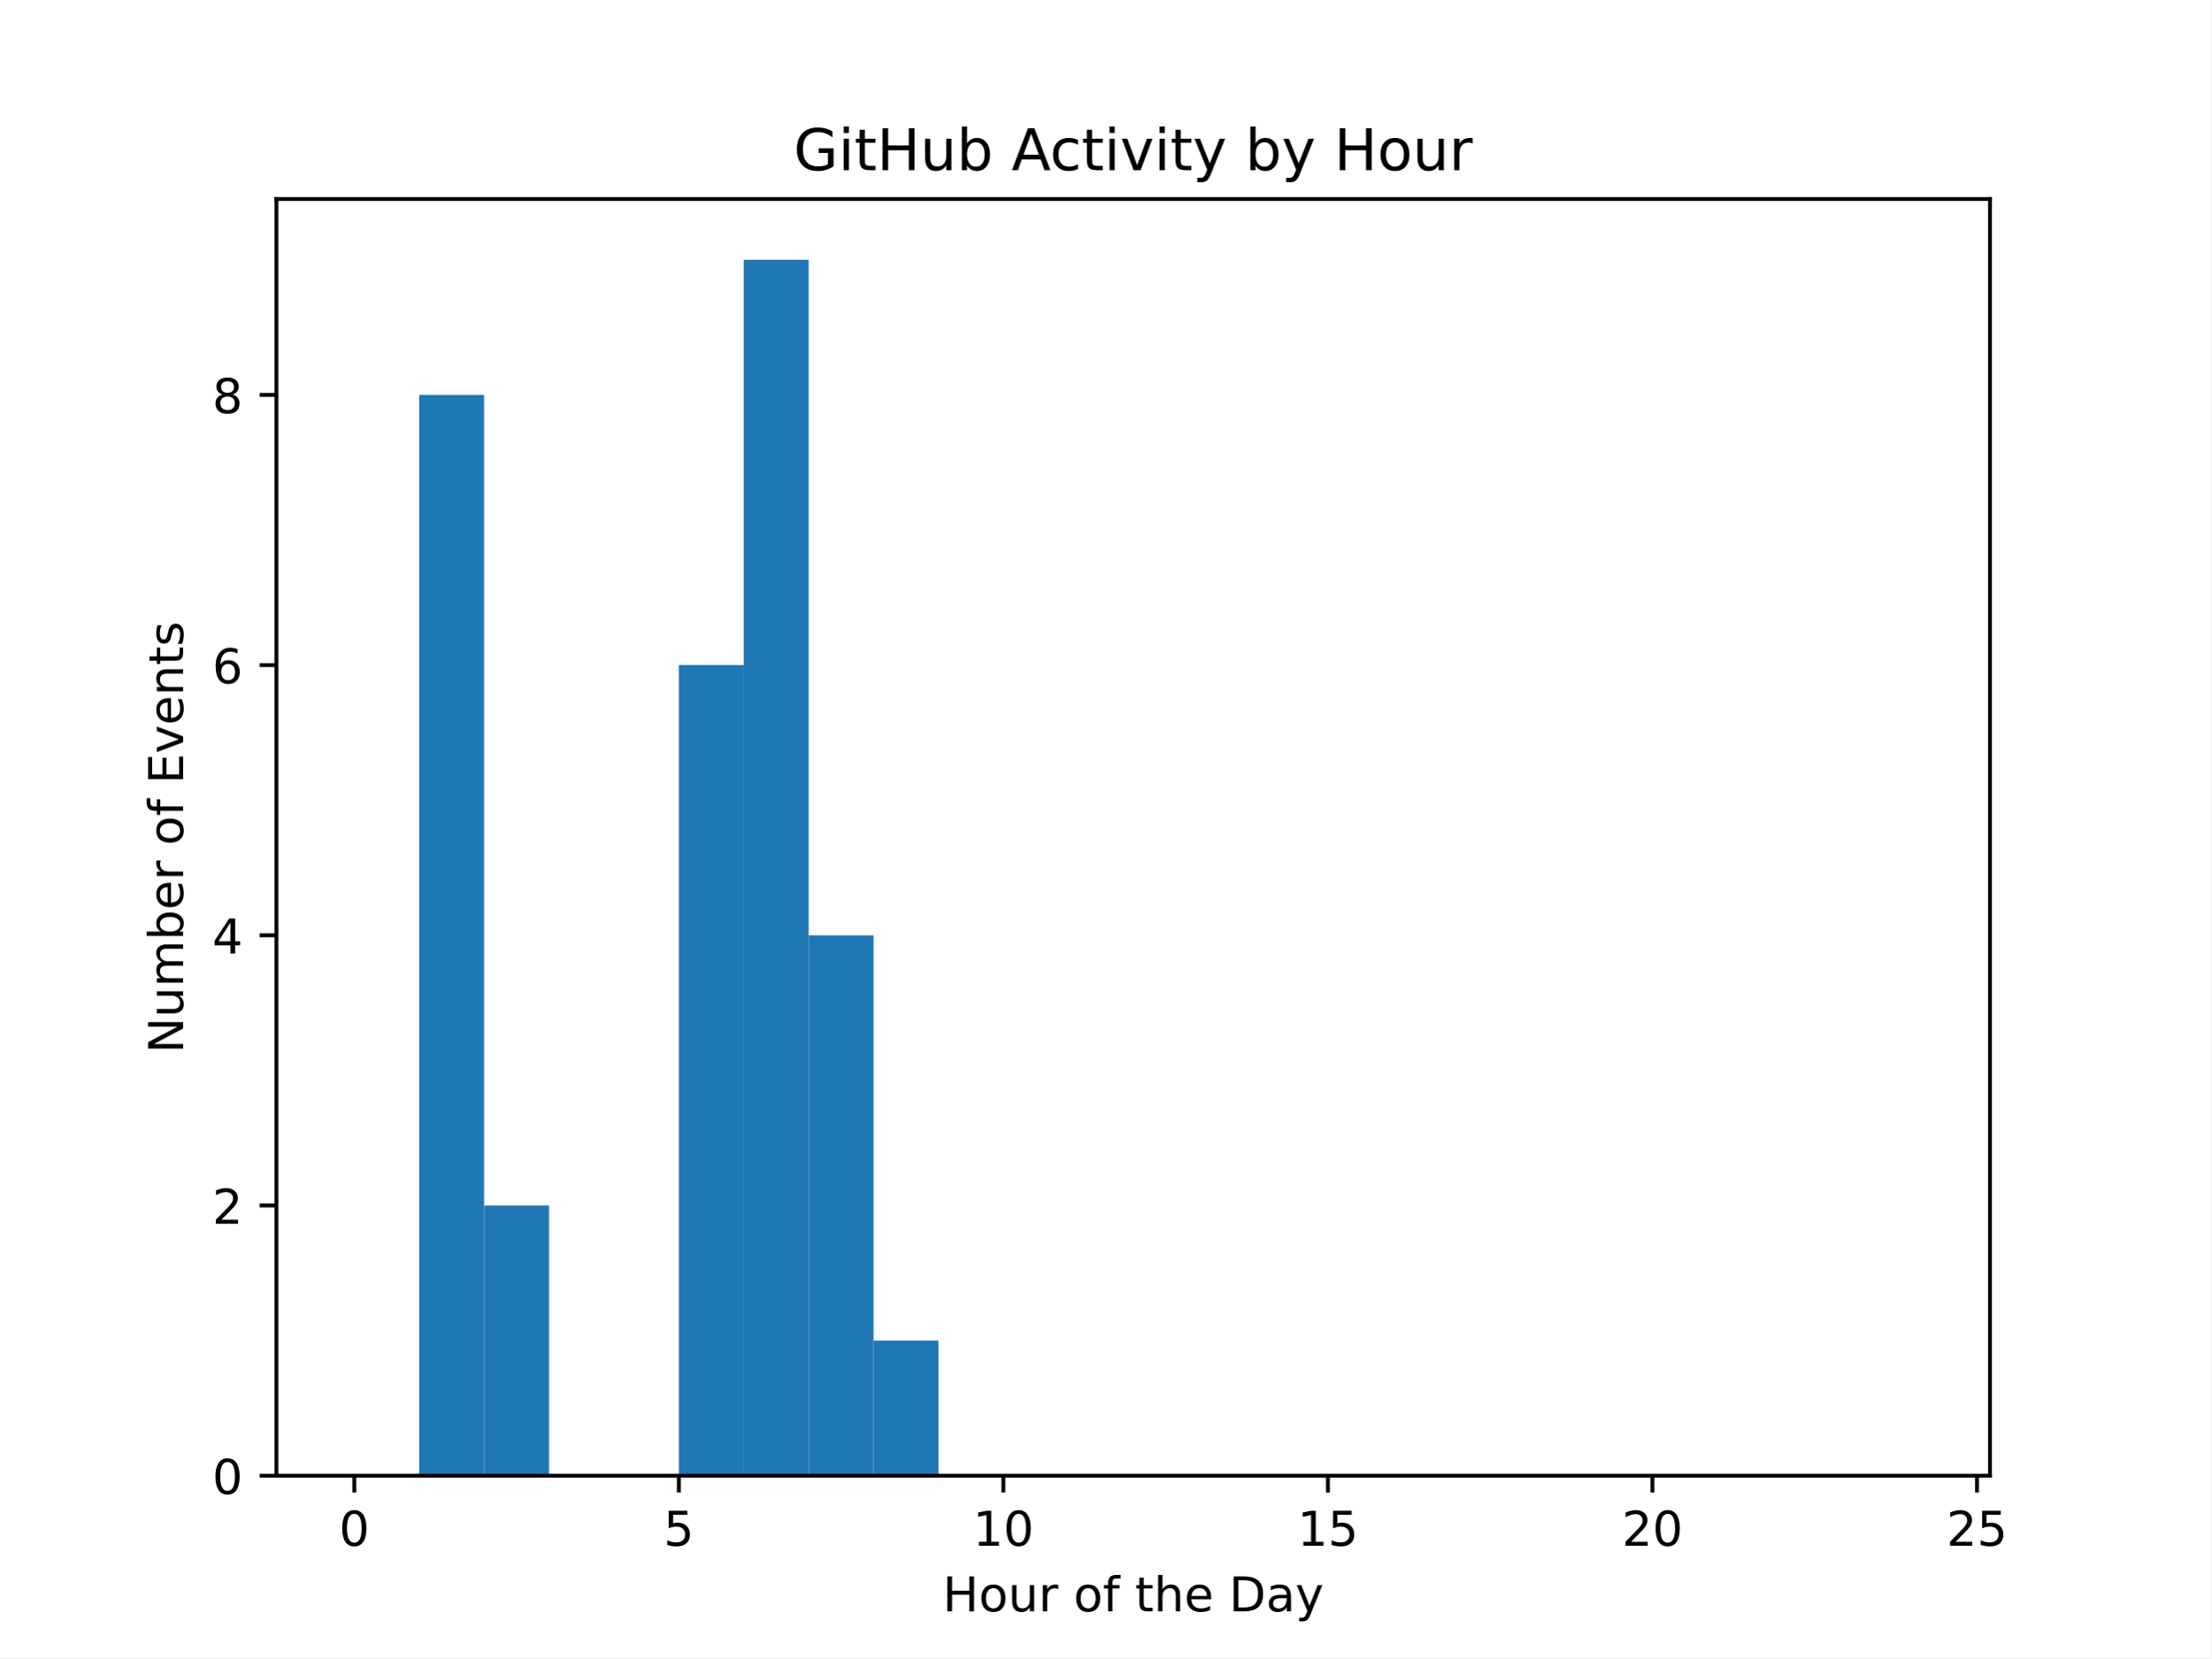
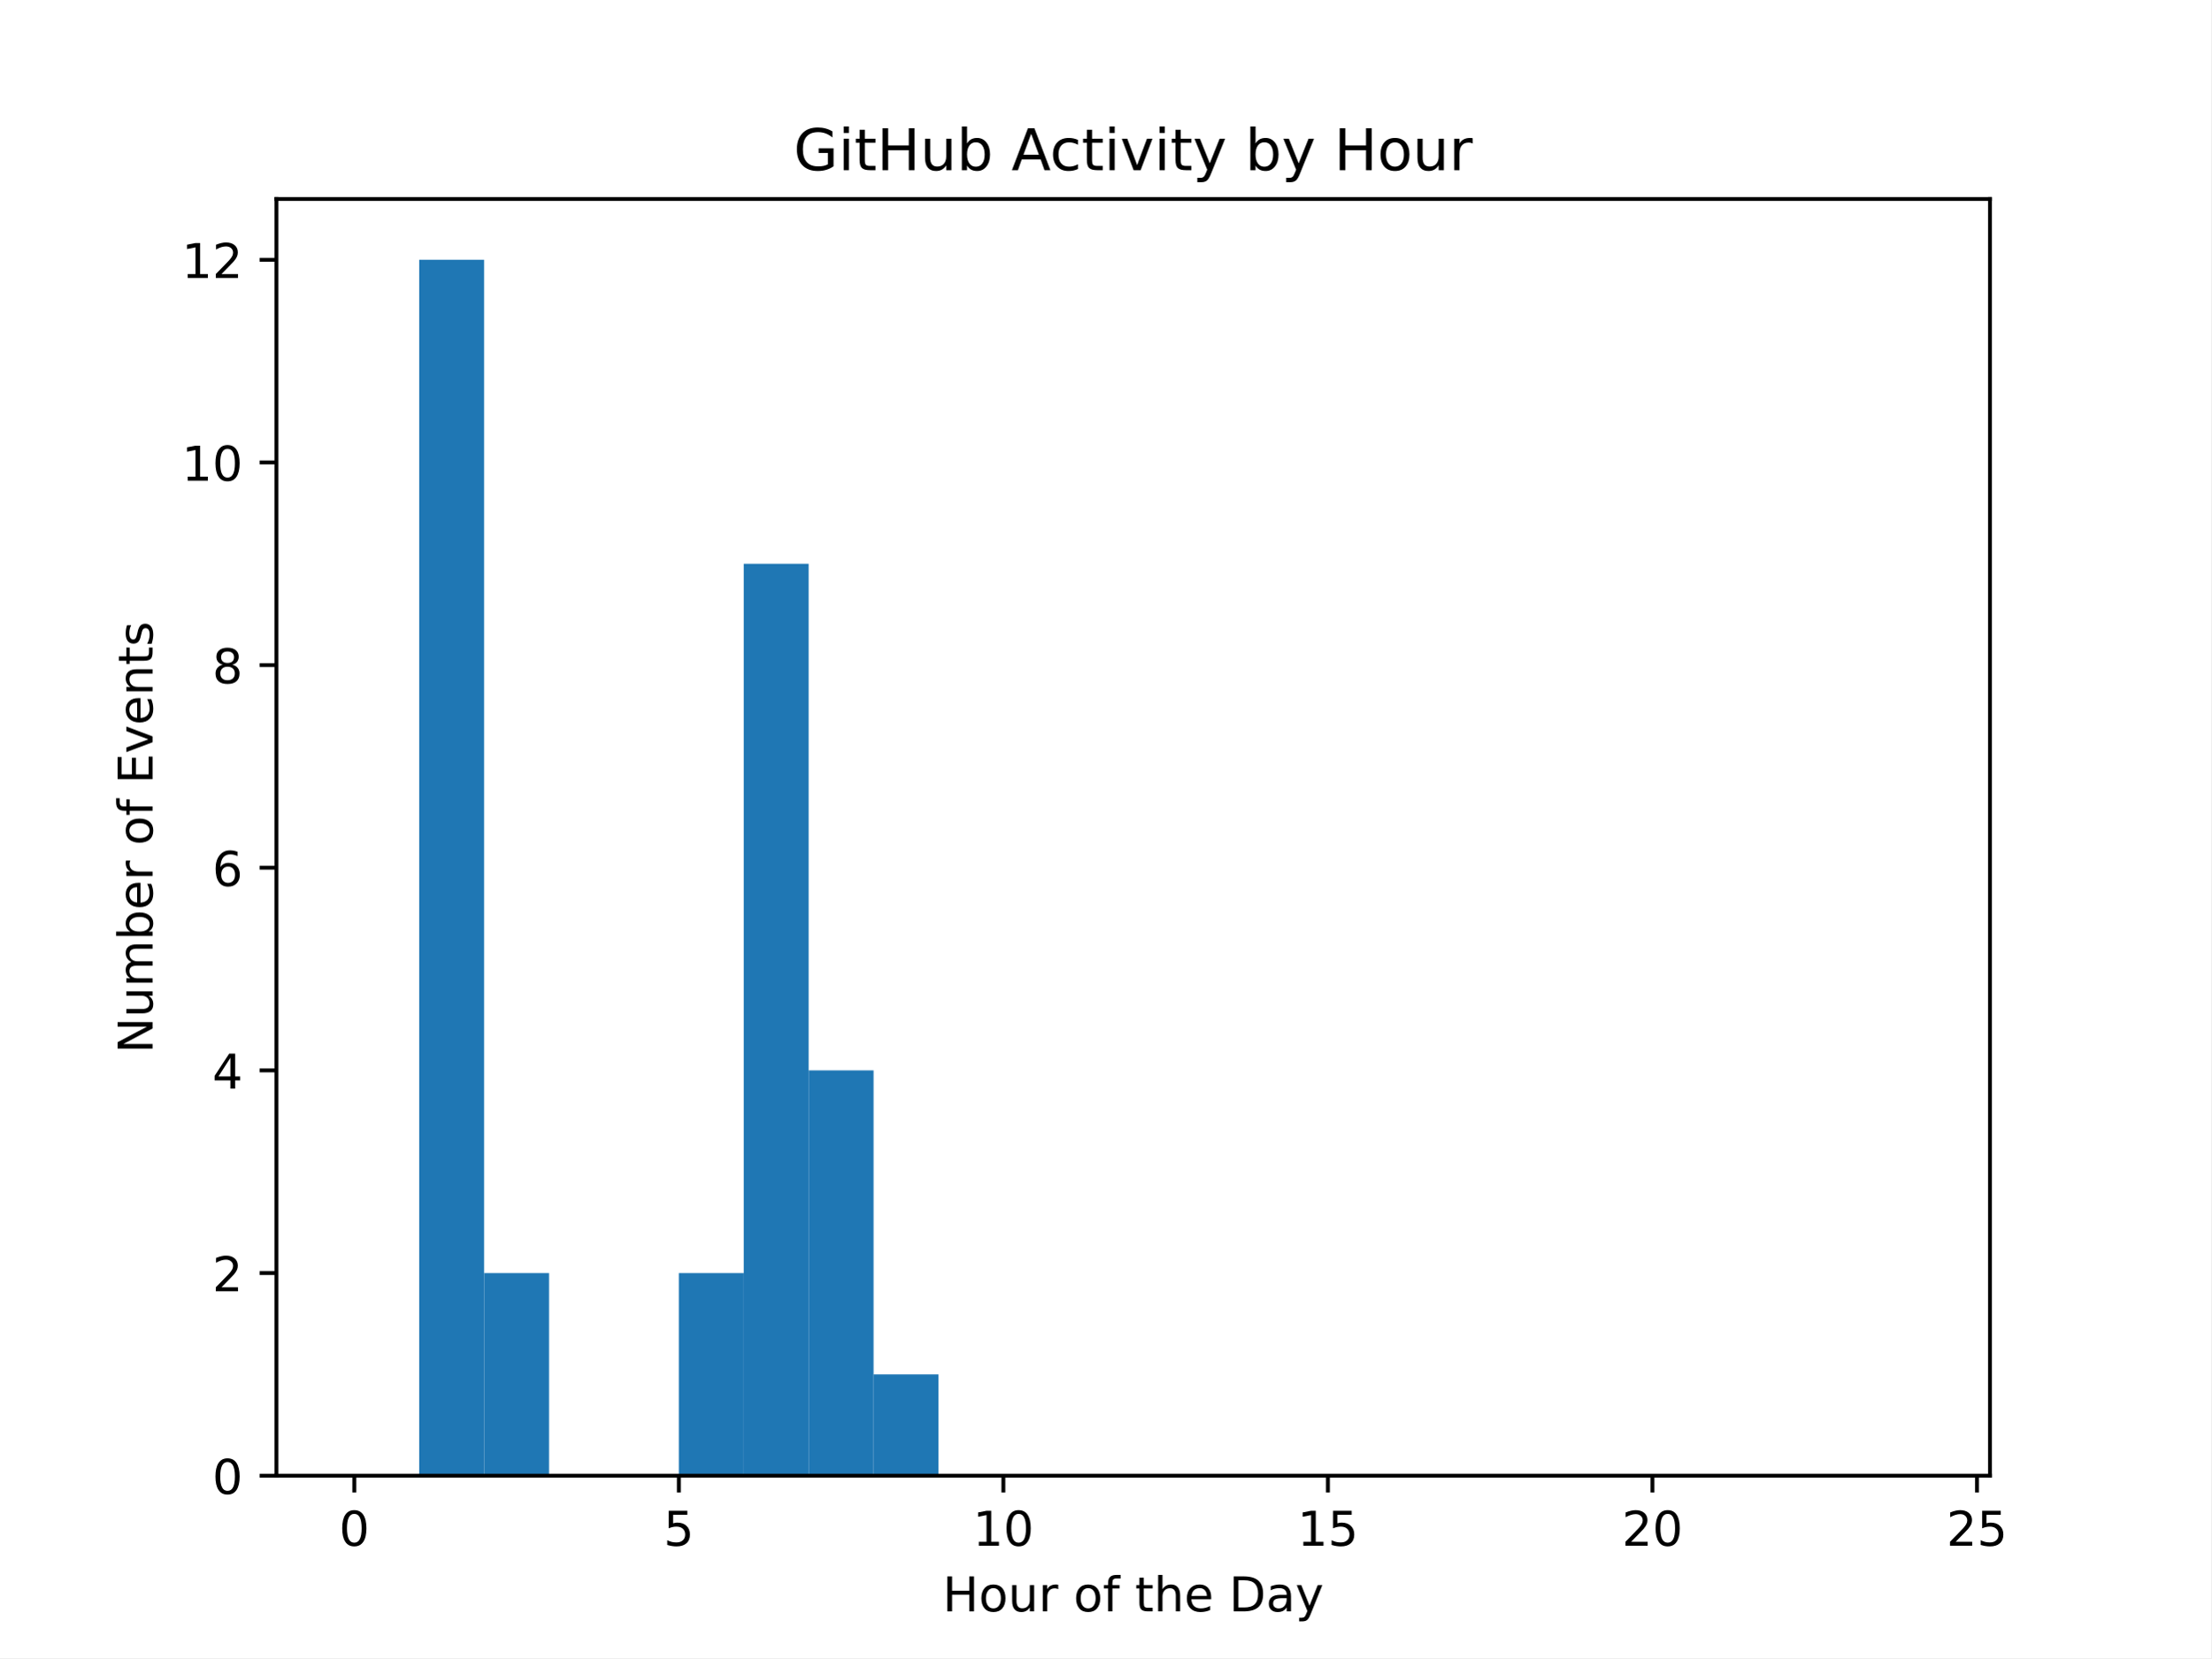
<svg xmlns="http://www.w3.org/2000/svg" xmlns:xlink="http://www.w3.org/1999/xlink" width="460.8pt" height="345.6pt" viewBox="0 0 460.8 345.6" version="1.1">
  <defs>
    <style type="text/css">*{stroke-linejoin: round; stroke-linecap: butt}</style>
  </defs>
  <g id="figure_1">
    <g id="patch_1">
      <path d="M 0 345.6  L 460.8 345.6  L 460.8 0  L 0 0  z " style="fill: #ffffff" />
    </g>
    <g id="axes_1">
      <g id="patch_2">
        <path d="M 57.6 307.584  L 414.72 307.584  L 414.72 41.472  L 57.6 41.472  z " style="fill: #ffffff" />
      </g>
      <g id="patch_3">
-         <path d="M 73.833 307.584  L 87.36 307.584  L 87.36 307.584  L 73.833 307.584  z " clip-path="url(#pc29ec51f9b)" style="fill: #1f77b4" />
+         <path d="M 73.833 307.584  L 87.36 307.584  L 87.36 307.584  L 73.833 307.584  z " clip-path="url(#p77b152e19e)" style="fill: #1f77b4" />
      </g>
      <g id="patch_4">
-         <path d="M 87.36 307.584  L 100.887 307.584  L 100.887 82.304  L 87.36 82.304  z " clip-path="url(#pc29ec51f9b)" style="fill: #1f77b4" />
+         <path d="M 87.36 307.584  L 100.887 307.584  L 100.887 54.144  L 87.36 54.144  z " clip-path="url(#p77b152e19e)" style="fill: #1f77b4" />
      </g>
      <g id="patch_5">
-         <path d="M 100.887 307.584  L 114.415 307.584  L 114.415 251.264  L 100.887 251.264  z " clip-path="url(#pc29ec51f9b)" style="fill: #1f77b4" />
+         <path d="M 100.887 307.584  L 114.415 307.584  L 114.415 265.344  L 100.887 265.344  z " clip-path="url(#p77b152e19e)" style="fill: #1f77b4" />
      </g>
      <g id="patch_6">
-         <path d="M 114.415 307.584  L 127.942 307.584  L 127.942 307.584  L 114.415 307.584  z " clip-path="url(#pc29ec51f9b)" style="fill: #1f77b4" />
+         <path d="M 114.415 307.584  L 127.942 307.584  L 127.942 307.584  L 114.415 307.584  z " clip-path="url(#p77b152e19e)" style="fill: #1f77b4" />
      </g>
      <g id="patch_7">
-         <path d="M 127.942 307.584  L 141.469 307.584  L 141.469 307.584  L 127.942 307.584  z " clip-path="url(#pc29ec51f9b)" style="fill: #1f77b4" />
+         <path d="M 127.942 307.584  L 141.469 307.584  L 141.469 307.584  L 127.942 307.584  z " clip-path="url(#p77b152e19e)" style="fill: #1f77b4" />
      </g>
      <g id="patch_8">
-         <path d="M 141.469 307.584  L 154.996 307.584  L 154.996 138.624  L 141.469 138.624  z " clip-path="url(#pc29ec51f9b)" style="fill: #1f77b4" />
+         <path d="M 141.469 307.584  L 154.996 307.584  L 154.996 265.344  L 141.469 265.344  z " clip-path="url(#p77b152e19e)" style="fill: #1f77b4" />
      </g>
      <g id="patch_9">
-         <path d="M 154.996 307.584  L 168.524 307.584  L 168.524 54.144  L 154.996 54.144  z " clip-path="url(#pc29ec51f9b)" style="fill: #1f77b4" />
+         <path d="M 154.996 307.584  L 168.524 307.584  L 168.524 117.504  L 154.996 117.504  z " clip-path="url(#p77b152e19e)" style="fill: #1f77b4" />
      </g>
      <g id="patch_10">
-         <path d="M 168.524 307.584  L 182.051 307.584  L 182.051 194.944  L 168.524 194.944  z " clip-path="url(#pc29ec51f9b)" style="fill: #1f77b4" />
+         <path d="M 168.524 307.584  L 182.051 307.584  L 182.051 223.104  L 168.524 223.104  z " clip-path="url(#p77b152e19e)" style="fill: #1f77b4" />
      </g>
      <g id="patch_11">
-         <path d="M 182.051 307.584  L 195.578 307.584  L 195.578 279.424  L 182.051 279.424  z " clip-path="url(#pc29ec51f9b)" style="fill: #1f77b4" />
+         <path d="M 182.051 307.584  L 195.578 307.584  L 195.578 286.464  L 182.051 286.464  z " clip-path="url(#p77b152e19e)" style="fill: #1f77b4" />
      </g>
      <g id="patch_12">
-         <path d="M 195.578 307.584  L 209.105 307.584  L 209.105 307.584  L 195.578 307.584  z " clip-path="url(#pc29ec51f9b)" style="fill: #1f77b4" />
+         <path d="M 195.578 307.584  L 209.105 307.584  L 209.105 307.584  L 195.578 307.584  z " clip-path="url(#p77b152e19e)" style="fill: #1f77b4" />
      </g>
      <g id="patch_13">
-         <path d="M 209.105 307.584  L 222.633 307.584  L 222.633 307.584  L 209.105 307.584  z " clip-path="url(#pc29ec51f9b)" style="fill: #1f77b4" />
+         <path d="M 209.105 307.584  L 222.633 307.584  L 222.633 307.584  L 209.105 307.584  z " clip-path="url(#p77b152e19e)" style="fill: #1f77b4" />
      </g>
      <g id="patch_14">
-         <path d="M 222.633 307.584  L 236.16 307.584  L 236.16 307.584  L 222.633 307.584  z " clip-path="url(#pc29ec51f9b)" style="fill: #1f77b4" />
+         <path d="M 222.633 307.584  L 236.16 307.584  L 236.16 307.584  L 222.633 307.584  z " clip-path="url(#p77b152e19e)" style="fill: #1f77b4" />
      </g>
      <g id="patch_15">
-         <path d="M 236.16 307.584  L 249.687 307.584  L 249.687 307.584  L 236.16 307.584  z " clip-path="url(#pc29ec51f9b)" style="fill: #1f77b4" />
+         <path d="M 236.16 307.584  L 249.687 307.584  L 249.687 307.584  L 236.16 307.584  z " clip-path="url(#p77b152e19e)" style="fill: #1f77b4" />
      </g>
      <g id="patch_16">
-         <path d="M 249.687 307.584  L 263.215 307.584  L 263.215 307.584  L 249.687 307.584  z " clip-path="url(#pc29ec51f9b)" style="fill: #1f77b4" />
+         <path d="M 249.687 307.584  L 263.215 307.584  L 263.215 307.584  L 249.687 307.584  z " clip-path="url(#p77b152e19e)" style="fill: #1f77b4" />
      </g>
      <g id="patch_17">
-         <path d="M 263.215 307.584  L 276.742 307.584  L 276.742 307.584  L 263.215 307.584  z " clip-path="url(#pc29ec51f9b)" style="fill: #1f77b4" />
+         <path d="M 263.215 307.584  L 276.742 307.584  L 276.742 307.584  L 263.215 307.584  z " clip-path="url(#p77b152e19e)" style="fill: #1f77b4" />
      </g>
      <g id="patch_18">
-         <path d="M 276.742 307.584  L 290.269 307.584  L 290.269 307.584  L 276.742 307.584  z " clip-path="url(#pc29ec51f9b)" style="fill: #1f77b4" />
+         <path d="M 276.742 307.584  L 290.269 307.584  L 290.269 307.584  L 276.742 307.584  z " clip-path="url(#p77b152e19e)" style="fill: #1f77b4" />
      </g>
      <g id="patch_19">
-         <path d="M 290.269 307.584  L 303.796 307.584  L 303.796 307.584  L 290.269 307.584  z " clip-path="url(#pc29ec51f9b)" style="fill: #1f77b4" />
+         <path d="M 290.269 307.584  L 303.796 307.584  L 303.796 307.584  L 290.269 307.584  z " clip-path="url(#p77b152e19e)" style="fill: #1f77b4" />
      </g>
      <g id="patch_20">
-         <path d="M 303.796 307.584  L 317.324 307.584  L 317.324 307.584  L 303.796 307.584  z " clip-path="url(#pc29ec51f9b)" style="fill: #1f77b4" />
+         <path d="M 303.796 307.584  L 317.324 307.584  L 317.324 307.584  L 303.796 307.584  z " clip-path="url(#p77b152e19e)" style="fill: #1f77b4" />
      </g>
      <g id="patch_21">
-         <path d="M 317.324 307.584  L 330.851 307.584  L 330.851 307.584  L 317.324 307.584  z " clip-path="url(#pc29ec51f9b)" style="fill: #1f77b4" />
+         <path d="M 317.324 307.584  L 330.851 307.584  L 330.851 307.584  L 317.324 307.584  z " clip-path="url(#p77b152e19e)" style="fill: #1f77b4" />
      </g>
      <g id="patch_22">
-         <path d="M 330.851 307.584  L 344.378 307.584  L 344.378 307.584  L 330.851 307.584  z " clip-path="url(#pc29ec51f9b)" style="fill: #1f77b4" />
+         <path d="M 330.851 307.584  L 344.378 307.584  L 344.378 307.584  L 330.851 307.584  z " clip-path="url(#p77b152e19e)" style="fill: #1f77b4" />
      </g>
      <g id="patch_23">
-         <path d="M 344.378 307.584  L 357.905 307.584  L 357.905 307.584  L 344.378 307.584  z " clip-path="url(#pc29ec51f9b)" style="fill: #1f77b4" />
+         <path d="M 344.378 307.584  L 357.905 307.584  L 357.905 307.584  L 344.378 307.584  z " clip-path="url(#p77b152e19e)" style="fill: #1f77b4" />
      </g>
      <g id="patch_24">
-         <path d="M 357.905 307.584  L 371.433 307.584  L 371.433 307.584  L 357.905 307.584  z " clip-path="url(#pc29ec51f9b)" style="fill: #1f77b4" />
+         <path d="M 357.905 307.584  L 371.433 307.584  L 371.433 307.584  L 357.905 307.584  z " clip-path="url(#p77b152e19e)" style="fill: #1f77b4" />
      </g>
      <g id="patch_25">
-         <path d="M 371.433 307.584  L 384.96 307.584  L 384.96 307.584  L 371.433 307.584  z " clip-path="url(#pc29ec51f9b)" style="fill: #1f77b4" />
+         <path d="M 371.433 307.584  L 384.96 307.584  L 384.96 307.584  L 371.433 307.584  z " clip-path="url(#p77b152e19e)" style="fill: #1f77b4" />
      </g>
      <g id="patch_26">
-         <path d="M 384.96 307.584  L 398.487 307.584  L 398.487 307.584  L 384.96 307.584  z " clip-path="url(#pc29ec51f9b)" style="fill: #1f77b4" />
+         <path d="M 384.96 307.584  L 398.487 307.584  L 398.487 307.584  L 384.96 307.584  z " clip-path="url(#p77b152e19e)" style="fill: #1f77b4" />
      </g>
      <g id="matplotlib.axis_1">
        <g id="xtick_1">
          <g id="line2d_1">
            <defs>
-               <path id="m2c105b1bd5" d="M 0 0  L 0 3.5  " style="stroke: #000000; stroke-width: 0.8" />
+               <path id="mf39f64c21c" d="M 0 0  L 0 3.5  " style="stroke: #000000; stroke-width: 0.8" />
            </defs>
            <g>
-               <use xlink:href="#m2c105b1bd5" x="73.833" y="307.584" style="stroke: #000000; stroke-width: 0.8" />
+               <use xlink:href="#mf39f64c21c" x="73.833" y="307.584" style="stroke: #000000; stroke-width: 0.8" />
            </g>
          </g>
          <g id="text_1">
            <g transform="translate(70.65148 322.1824) scale(0.1 -0.1)">
              <defs>
                <path id="DejaVuSans-30" d="M 2034 4250  Q 1547 4250 1301 3770  Q 1056 3291 1056 2328  Q 1056 1369 1301 889  Q 1547 409 2034 409  Q 2525 409 2770 889  Q 3016 1369 3016 2328  Q 3016 3291 2770 3770  Q 2525 4250 2034 4250  z M 2034 4750  Q 2819 4750 3233 4129  Q 3647 3509 3647 2328  Q 3647 1150 3233 529  Q 2819 -91 2034 -91  Q 1250 -91 836 529  Q 422 1150 422 2328  Q 422 3509 836 4129  Q 1250 4750 2034 4750  z " transform="scale(0.015625)" />
              </defs>
              <use xlink:href="#DejaVuSans-30" />
            </g>
          </g>
        </g>
        <g id="xtick_2">
          <g id="line2d_2">
            <g>
-               <use xlink:href="#m2c105b1bd5" x="141.469" y="307.584" style="stroke: #000000; stroke-width: 0.8" />
+               <use xlink:href="#mf39f64c21c" x="141.469" y="307.584" style="stroke: #000000; stroke-width: 0.8" />
            </g>
          </g>
          <g id="text_2">
            <g transform="translate(138.2878 322.1824) scale(0.1 -0.1)">
              <defs>
                <path id="DejaVuSans-35" d="M 691 4666  L 3169 4666  L 3169 4134  L 1269 4134  L 1269 2991  Q 1406 3038 1543 3061  Q 1681 3084 1819 3084  Q 2600 3084 3056 2656  Q 3513 2228 3513 1497  Q 3513 744 3044 326  Q 2575 -91 1722 -91  Q 1428 -91 1123 -41  Q 819 9 494 109  L 494 744  Q 775 591 1075 516  Q 1375 441 1709 441  Q 2250 441 2565 725  Q 2881 1009 2881 1497  Q 2881 1984 2565 2268  Q 2250 2553 1709 2553  Q 1456 2553 1204 2497  Q 953 2441 691 2322  L 691 4666  z " transform="scale(0.015625)" />
              </defs>
              <use xlink:href="#DejaVuSans-35" />
            </g>
          </g>
        </g>
        <g id="xtick_3">
          <g id="line2d_3">
            <g>
-               <use xlink:href="#m2c105b1bd5" x="209.105" y="307.584" style="stroke: #000000; stroke-width: 0.8" />
+               <use xlink:href="#mf39f64c21c" x="209.105" y="307.584" style="stroke: #000000; stroke-width: 0.8" />
            </g>
          </g>
          <g id="text_3">
            <g transform="translate(202.743 322.1824) scale(0.1 -0.1)">
              <defs>
                <path id="DejaVuSans-31" d="M 794 531  L 1825 531  L 1825 4091  L 703 3866  L 703 4441  L 1819 4666  L 2450 4666  L 2450 531  L 3481 531  L 3481 0  L 794 0  L 794 531  z " transform="scale(0.015625)" />
              </defs>
              <use xlink:href="#DejaVuSans-31" />
              <use xlink:href="#DejaVuSans-30" transform="translate(63.62305 0)" />
            </g>
          </g>
        </g>
        <g id="xtick_4">
          <g id="line2d_4">
            <g>
-               <use xlink:href="#m2c105b1bd5" x="276.742" y="307.584" style="stroke: #000000; stroke-width: 0.8" />
+               <use xlink:href="#mf39f64c21c" x="276.742" y="307.584" style="stroke: #000000; stroke-width: 0.8" />
            </g>
          </g>
          <g id="text_4">
            <g transform="translate(270.3793 322.1824) scale(0.1 -0.1)">
              <use xlink:href="#DejaVuSans-31" />
              <use xlink:href="#DejaVuSans-35" transform="translate(63.62305 0)" />
            </g>
          </g>
        </g>
        <g id="xtick_5">
          <g id="line2d_5">
            <g>
-               <use xlink:href="#m2c105b1bd5" x="344.378" y="307.584" style="stroke: #000000; stroke-width: 0.8" />
+               <use xlink:href="#mf39f64c21c" x="344.378" y="307.584" style="stroke: #000000; stroke-width: 0.8" />
            </g>
          </g>
          <g id="text_5">
            <g transform="translate(338.0157 322.1824) scale(0.1 -0.1)">
              <defs>
                <path id="DejaVuSans-32" d="M 1228 531  L 3431 531  L 3431 0  L 469 0  L 469 531  Q 828 903 1448 1529  Q 2069 2156 2228 2338  Q 2531 2678 2651 2914  Q 2772 3150 2772 3378  Q 2772 3750 2511 3984  Q 2250 4219 1831 4219  Q 1534 4219 1204 4116  Q 875 4013 500 3803  L 500 4441  Q 881 4594 1212 4672  Q 1544 4750 1819 4750  Q 2544 4750 2975 4387  Q 3406 4025 3406 3419  Q 3406 3131 3298 2873  Q 3191 2616 2906 2266  Q 2828 2175 2409 1742  Q 1991 1309 1228 531  z " transform="scale(0.015625)" />
              </defs>
              <use xlink:href="#DejaVuSans-32" />
              <use xlink:href="#DejaVuSans-30" transform="translate(63.62305 0)" />
            </g>
          </g>
        </g>
        <g id="xtick_6">
          <g id="line2d_6">
            <g>
-               <use xlink:href="#m2c105b1bd5" x="412.015" y="307.584" style="stroke: #000000; stroke-width: 0.8" />
+               <use xlink:href="#mf39f64c21c" x="412.015" y="307.584" style="stroke: #000000; stroke-width: 0.8" />
            </g>
          </g>
          <g id="text_6">
            <g transform="translate(405.652 322.1824) scale(0.1 -0.1)">
              <use xlink:href="#DejaVuSans-32" />
              <use xlink:href="#DejaVuSans-35" transform="translate(63.62305 0)" />
            </g>
          </g>
        </g>
        <g id="text_7">
          <g transform="translate(196.4506 335.8606) scale(0.1 -0.1)">
            <defs>
              <path id="DejaVuSans-48" d="M 628 4666  L 1259 4666  L 1259 2753  L 3553 2753  L 3553 4666  L 4184 4666  L 4184 0  L 3553 0  L 3553 2222  L 1259 2222  L 1259 0  L 628 0  L 628 4666  z " transform="scale(0.015625)" />
              <path id="DejaVuSans-6f" d="M 1959 3097  Q 1497 3097 1228 2736  Q 959 2375 959 1747  Q 959 1119 1226 758  Q 1494 397 1959 397  Q 2419 397 2687 759  Q 2956 1122 2956 1747  Q 2956 2369 2687 2733  Q 2419 3097 1959 3097  z M 1959 3584  Q 2709 3584 3137 3096  Q 3566 2609 3566 1747  Q 3566 888 3137 398  Q 2709 -91 1959 -91  Q 1206 -91 779 398  Q 353 888 353 1747  Q 353 2609 779 3096  Q 1206 3584 1959 3584  z " transform="scale(0.015625)" />
              <path id="DejaVuSans-75" d="M 544 1381  L 544 3500  L 1119 3500  L 1119 1403  Q 1119 906 1312 657  Q 1506 409 1894 409  Q 2359 409 2629 706  Q 2900 1003 2900 1516  L 2900 3500  L 3475 3500  L 3475 0  L 2900 0  L 2900 538  Q 2691 219 2414 64  Q 2138 -91 1772 -91  Q 1169 -91 856 284  Q 544 659 544 1381  z M 1991 3584  L 1991 3584  z " transform="scale(0.015625)" />
              <path id="DejaVuSans-72" d="M 2631 2963  Q 2534 3019 2420 3045  Q 2306 3072 2169 3072  Q 1681 3072 1420 2755  Q 1159 2438 1159 1844  L 1159 0  L 581 0  L 581 3500  L 1159 3500  L 1159 2956  Q 1341 3275 1631 3429  Q 1922 3584 2338 3584  Q 2397 3584 2469 3576  Q 2541 3569 2628 3553  L 2631 2963  z " transform="scale(0.015625)" />
              <path id="DejaVuSans-20" transform="scale(0.015625)" />
              <path id="DejaVuSans-66" d="M 2375 4863  L 2375 4384  L 1825 4384  Q 1516 4384 1395 4259  Q 1275 4134 1275 3809  L 1275 3500  L 2222 3500  L 2222 3053  L 1275 3053  L 1275 0  L 697 0  L 697 3053  L 147 3053  L 147 3500  L 697 3500  L 697 3744  Q 697 4328 969 4595  Q 1241 4863 1831 4863  L 2375 4863  z " transform="scale(0.015625)" />
              <path id="DejaVuSans-74" d="M 1172 4494  L 1172 3500  L 2356 3500  L 2356 3053  L 1172 3053  L 1172 1153  Q 1172 725 1289 603  Q 1406 481 1766 481  L 2356 481  L 2356 0  L 1766 0  Q 1100 0 847 248  Q 594 497 594 1153  L 594 3053  L 172 3053  L 172 3500  L 594 3500  L 594 4494  L 1172 4494  z " transform="scale(0.015625)" />
              <path id="DejaVuSans-68" d="M 3513 2113  L 3513 0  L 2938 0  L 2938 2094  Q 2938 2591 2744 2837  Q 2550 3084 2163 3084  Q 1697 3084 1428 2787  Q 1159 2491 1159 1978  L 1159 0  L 581 0  L 581 4863  L 1159 4863  L 1159 2956  Q 1366 3272 1645 3428  Q 1925 3584 2291 3584  Q 2894 3584 3203 3211  Q 3513 2838 3513 2113  z " transform="scale(0.015625)" />
              <path id="DejaVuSans-65" d="M 3597 1894  L 3597 1613  L 953 1613  Q 991 1019 1311 708  Q 1631 397 2203 397  Q 2534 397 2845 478  Q 3156 559 3463 722  L 3463 178  Q 3153 47 2828 -22  Q 2503 -91 2169 -91  Q 1331 -91 842 396  Q 353 884 353 1716  Q 353 2575 817 3079  Q 1281 3584 2069 3584  Q 2775 3584 3186 3129  Q 3597 2675 3597 1894  z M 3022 2063  Q 3016 2534 2758 2815  Q 2500 3097 2075 3097  Q 1594 3097 1305 2825  Q 1016 2553 972 2059  L 3022 2063  z " transform="scale(0.015625)" />
              <path id="DejaVuSans-44" d="M 1259 4147  L 1259 519  L 2022 519  Q 2988 519 3436 956  Q 3884 1394 3884 2338  Q 3884 3275 3436 3711  Q 2988 4147 2022 4147  L 1259 4147  z M 628 4666  L 1925 4666  Q 3281 4666 3915 4102  Q 4550 3538 4550 2338  Q 4550 1131 3912 565  Q 3275 0 1925 0  L 628 0  L 628 4666  z " transform="scale(0.015625)" />
              <path id="DejaVuSans-61" d="M 2194 1759  Q 1497 1759 1228 1600  Q 959 1441 959 1056  Q 959 750 1161 570  Q 1363 391 1709 391  Q 2188 391 2477 730  Q 2766 1069 2766 1631  L 2766 1759  L 2194 1759  z M 3341 1997  L 3341 0  L 2766 0  L 2766 531  Q 2569 213 2275 61  Q 1981 -91 1556 -91  Q 1019 -91 701 211  Q 384 513 384 1019  Q 384 1609 779 1909  Q 1175 2209 1959 2209  L 2766 2209  L 2766 2266  Q 2766 2663 2505 2880  Q 2244 3097 1772 3097  Q 1472 3097 1187 3025  Q 903 2953 641 2809  L 641 3341  Q 956 3463 1253 3523  Q 1550 3584 1831 3584  Q 2591 3584 2966 3190  Q 3341 2797 3341 1997  z " transform="scale(0.015625)" />
              <path id="DejaVuSans-79" d="M 2059 -325  Q 1816 -950 1584 -1140  Q 1353 -1331 966 -1331  L 506 -1331  L 506 -850  L 844 -850  Q 1081 -850 1212 -737  Q 1344 -625 1503 -206  L 1606 56  L 191 3500  L 800 3500  L 1894 763  L 2988 3500  L 3597 3500  L 2059 -325  z " transform="scale(0.015625)" />
            </defs>
            <use xlink:href="#DejaVuSans-48" />
            <use xlink:href="#DejaVuSans-6f" transform="translate(75.19531 0)" />
            <use xlink:href="#DejaVuSans-75" transform="translate(136.377 0)" />
            <use xlink:href="#DejaVuSans-72" transform="translate(199.7559 0)" />
            <use xlink:href="#DejaVuSans-20" transform="translate(240.8691 0)" />
            <use xlink:href="#DejaVuSans-6f" transform="translate(272.6562 0)" />
            <use xlink:href="#DejaVuSans-66" transform="translate(333.8379 0)" />
            <use xlink:href="#DejaVuSans-20" transform="translate(369.043 0)" />
            <use xlink:href="#DejaVuSans-74" transform="translate(400.8301 0)" />
            <use xlink:href="#DejaVuSans-68" transform="translate(440.0391 0)" />
            <use xlink:href="#DejaVuSans-65" transform="translate(503.418 0)" />
            <use xlink:href="#DejaVuSans-20" transform="translate(564.9414 0)" />
            <use xlink:href="#DejaVuSans-44" transform="translate(596.7285 0)" />
            <use xlink:href="#DejaVuSans-61" transform="translate(673.7305 0)" />
            <use xlink:href="#DejaVuSans-79" transform="translate(735.0098 0)" />
          </g>
        </g>
      </g>
      <g id="matplotlib.axis_2">
        <g id="ytick_1">
          <g id="line2d_7">
            <defs>
-               <path id="mfdb2a93fab" d="M 0 0  L -3.5 0  " style="stroke: #000000; stroke-width: 0.8" />
+               <path id="m576bf1c01e" d="M 0 0  L -3.5 0  " style="stroke: #000000; stroke-width: 0.8" />
            </defs>
            <g>
-               <use xlink:href="#mfdb2a93fab" x="57.6" y="307.584" style="stroke: #000000; stroke-width: 0.8" />
+               <use xlink:href="#m576bf1c01e" x="57.6" y="307.584" style="stroke: #000000; stroke-width: 0.8" />
            </g>
          </g>
          <g id="text_8">
            <g transform="translate(44.2375 311.3832) scale(0.1 -0.1)">
              <use xlink:href="#DejaVuSans-30" />
            </g>
          </g>
        </g>
        <g id="ytick_2">
          <g id="line2d_8">
            <g>
-               <use xlink:href="#mfdb2a93fab" x="57.6" y="251.264" style="stroke: #000000; stroke-width: 0.8" />
+               <use xlink:href="#m576bf1c01e" x="57.6" y="265.344" style="stroke: #000000; stroke-width: 0.8" />
            </g>
          </g>
          <g id="text_9">
-             <g transform="translate(44.2375 255.0632) scale(0.1 -0.1)">
+             <g transform="translate(44.2375 269.1432) scale(0.1 -0.1)">
              <use xlink:href="#DejaVuSans-32" />
            </g>
          </g>
        </g>
        <g id="ytick_3">
          <g id="line2d_9">
            <g>
-               <use xlink:href="#mfdb2a93fab" x="57.6" y="194.944" style="stroke: #000000; stroke-width: 0.8" />
+               <use xlink:href="#m576bf1c01e" x="57.6" y="223.104" style="stroke: #000000; stroke-width: 0.8" />
            </g>
          </g>
          <g id="text_10">
-             <g transform="translate(44.2375 198.7432) scale(0.1 -0.1)">
+             <g transform="translate(44.2375 226.9032) scale(0.1 -0.1)">
              <defs>
                <path id="DejaVuSans-34" d="M 2419 4116  L 825 1625  L 2419 1625  L 2419 4116  z M 2253 4666  L 3047 4666  L 3047 1625  L 3713 1625  L 3713 1100  L 3047 1100  L 3047 0  L 2419 0  L 2419 1100  L 313 1100  L 313 1709  L 2253 4666  z " transform="scale(0.015625)" />
              </defs>
              <use xlink:href="#DejaVuSans-34" />
            </g>
          </g>
        </g>
        <g id="ytick_4">
          <g id="line2d_10">
            <g>
-               <use xlink:href="#mfdb2a93fab" x="57.6" y="138.624" style="stroke: #000000; stroke-width: 0.8" />
+               <use xlink:href="#m576bf1c01e" x="57.6" y="180.864" style="stroke: #000000; stroke-width: 0.8" />
            </g>
          </g>
          <g id="text_11">
-             <g transform="translate(44.2375 142.4232) scale(0.1 -0.1)">
+             <g transform="translate(44.2375 184.6632) scale(0.1 -0.1)">
              <defs>
                <path id="DejaVuSans-36" d="M 2113 2584  Q 1688 2584 1439 2293  Q 1191 2003 1191 1497  Q 1191 994 1439 701  Q 1688 409 2113 409  Q 2538 409 2786 701  Q 3034 994 3034 1497  Q 3034 2003 2786 2293  Q 2538 2584 2113 2584  z M 3366 4563  L 3366 3988  Q 3128 4100 2886 4159  Q 2644 4219 2406 4219  Q 1781 4219 1451 3797  Q 1122 3375 1075 2522  Q 1259 2794 1537 2939  Q 1816 3084 2150 3084  Q 2853 3084 3261 2657  Q 3669 2231 3669 1497  Q 3669 778 3244 343  Q 2819 -91 2113 -91  Q 1303 -91 875 529  Q 447 1150 447 2328  Q 447 3434 972 4092  Q 1497 4750 2381 4750  Q 2619 4750 2861 4703  Q 3103 4656 3366 4563  z " transform="scale(0.015625)" />
              </defs>
              <use xlink:href="#DejaVuSans-36" />
            </g>
          </g>
        </g>
        <g id="ytick_5">
          <g id="line2d_11">
            <g>
-               <use xlink:href="#mfdb2a93fab" x="57.6" y="82.304" style="stroke: #000000; stroke-width: 0.8" />
+               <use xlink:href="#m576bf1c01e" x="57.6" y="138.624" style="stroke: #000000; stroke-width: 0.8" />
            </g>
          </g>
          <g id="text_12">
-             <g transform="translate(44.2375 86.10322) scale(0.1 -0.1)">
+             <g transform="translate(44.2375 142.4232) scale(0.1 -0.1)">
              <defs>
                <path id="DejaVuSans-38" d="M 2034 2216  Q 1584 2216 1326 1975  Q 1069 1734 1069 1313  Q 1069 891 1326 650  Q 1584 409 2034 409  Q 2484 409 2743 651  Q 3003 894 3003 1313  Q 3003 1734 2745 1975  Q 2488 2216 2034 2216  z M 1403 2484  Q 997 2584 770 2862  Q 544 3141 544 3541  Q 544 4100 942 4425  Q 1341 4750 2034 4750  Q 2731 4750 3128 4425  Q 3525 4100 3525 3541  Q 3525 3141 3298 2862  Q 3072 2584 2669 2484  Q 3125 2378 3379 2068  Q 3634 1759 3634 1313  Q 3634 634 3220 271  Q 2806 -91 2034 -91  Q 1263 -91 848 271  Q 434 634 434 1313  Q 434 1759 690 2068  Q 947 2378 1403 2484  z M 1172 3481  Q 1172 3119 1398 2916  Q 1625 2713 2034 2713  Q 2441 2713 2670 2916  Q 2900 3119 2900 3481  Q 2900 3844 2670 4047  Q 2441 4250 2034 4250  Q 1625 4250 1398 4047  Q 1172 3844 1172 3481  z " transform="scale(0.015625)" />
              </defs>
              <use xlink:href="#DejaVuSans-38" />
            </g>
          </g>
        </g>
-         <g id="text_13">
-           <g transform="translate(38.15781 219.5405) rotate(-90) scale(0.1 -0.1)">
+         <g id="ytick_6">
+           <g id="line2d_12">
+             <g>
+               <use xlink:href="#m576bf1c01e" x="57.6" y="96.384" style="stroke: #000000; stroke-width: 0.8" />
+             </g>
+           </g>
+           <g id="text_13">
+             <g transform="translate(37.875 100.1832) scale(0.1 -0.1)">
+               <use xlink:href="#DejaVuSans-31" />
+               <use xlink:href="#DejaVuSans-30" transform="translate(63.62305 0)" />
+             </g>
+           </g>
+         </g>
+         <g id="ytick_7">
+           <g id="line2d_13">
+             <g>
+               <use xlink:href="#m576bf1c01e" x="57.6" y="54.144" style="stroke: #000000; stroke-width: 0.8" />
+             </g>
+           </g>
+           <g id="text_14">
+             <g transform="translate(37.875 57.94322) scale(0.1 -0.1)">
+               <use xlink:href="#DejaVuSans-31" />
+               <use xlink:href="#DejaVuSans-32" transform="translate(63.62305 0)" />
+             </g>
+           </g>
+         </g>
+         <g id="text_15">
+           <g transform="translate(31.79531 219.5405) rotate(-90) scale(0.1 -0.1)">
            <defs>
              <path id="DejaVuSans-4e" d="M 628 4666  L 1478 4666  L 3547 763  L 3547 4666  L 4159 4666  L 4159 0  L 3309 0  L 1241 3903  L 1241 0  L 628 0  L 628 4666  z " transform="scale(0.015625)" />
              <path id="DejaVuSans-6d" d="M 3328 2828  Q 3544 3216 3844 3400  Q 4144 3584 4550 3584  Q 5097 3584 5394 3201  Q 5691 2819 5691 2113  L 5691 0  L 5113 0  L 5113 2094  Q 5113 2597 4934 2840  Q 4756 3084 4391 3084  Q 3944 3084 3684 2787  Q 3425 2491 3425 1978  L 3425 0  L 2847 0  L 2847 2094  Q 2847 2600 2669 2842  Q 2491 3084 2119 3084  Q 1678 3084 1418 2786  Q 1159 2488 1159 1978  L 1159 0  L 581 0  L 581 3500  L 1159 3500  L 1159 2956  Q 1356 3278 1631 3431  Q 1906 3584 2284 3584  Q 2666 3584 2933 3390  Q 3200 3197 3328 2828  z " transform="scale(0.015625)" />
              <path id="DejaVuSans-62" d="M 3116 1747  Q 3116 2381 2855 2742  Q 2594 3103 2138 3103  Q 1681 3103 1420 2742  Q 1159 2381 1159 1747  Q 1159 1113 1420 752  Q 1681 391 2138 391  Q 2594 391 2855 752  Q 3116 1113 3116 1747  z M 1159 2969  Q 1341 3281 1617 3432  Q 1894 3584 2278 3584  Q 2916 3584 3314 3078  Q 3713 2572 3713 1747  Q 3713 922 3314 415  Q 2916 -91 2278 -91  Q 1894 -91 1617 61  Q 1341 213 1159 525  L 1159 0  L 581 0  L 581 4863  L 1159 4863  L 1159 2969  z " transform="scale(0.015625)" />
              <path id="DejaVuSans-45" d="M 628 4666  L 3578 4666  L 3578 4134  L 1259 4134  L 1259 2753  L 3481 2753  L 3481 2222  L 1259 2222  L 1259 531  L 3634 531  L 3634 0  L 628 0  L 628 4666  z " transform="scale(0.015625)" />
              <path id="DejaVuSans-76" d="M 191 3500  L 800 3500  L 1894 563  L 2988 3500  L 3597 3500  L 2284 0  L 1503 0  L 191 3500  z " transform="scale(0.015625)" />
              <path id="DejaVuSans-6e" d="M 3513 2113  L 3513 0  L 2938 0  L 2938 2094  Q 2938 2591 2744 2837  Q 2550 3084 2163 3084  Q 1697 3084 1428 2787  Q 1159 2491 1159 1978  L 1159 0  L 581 0  L 581 3500  L 1159 3500  L 1159 2956  Q 1366 3272 1645 3428  Q 1925 3584 2291 3584  Q 2894 3584 3203 3211  Q 3513 2838 3513 2113  z " transform="scale(0.015625)" />
              <path id="DejaVuSans-73" d="M 2834 3397  L 2834 2853  Q 2591 2978 2328 3040  Q 2066 3103 1784 3103  Q 1356 3103 1142 2972  Q 928 2841 928 2578  Q 928 2378 1081 2264  Q 1234 2150 1697 2047  L 1894 2003  Q 2506 1872 2764 1633  Q 3022 1394 3022 966  Q 3022 478 2636 193  Q 2250 -91 1575 -91  Q 1294 -91 989 -36  Q 684 19 347 128  L 347 722  Q 666 556 975 473  Q 1284 391 1588 391  Q 1994 391 2212 530  Q 2431 669 2431 922  Q 2431 1156 2273 1281  Q 2116 1406 1581 1522  L 1381 1569  Q 847 1681 609 1914  Q 372 2147 372 2553  Q 372 3047 722 3315  Q 1072 3584 1716 3584  Q 2034 3584 2315 3537  Q 2597 3491 2834 3397  z " transform="scale(0.015625)" />
            </defs>
            <use xlink:href="#DejaVuSans-4e" />
            <use xlink:href="#DejaVuSans-75" transform="translate(74.80469 0)" />
            <use xlink:href="#DejaVuSans-6d" transform="translate(138.1836 0)" />
            <use xlink:href="#DejaVuSans-62" transform="translate(235.5957 0)" />
            <use xlink:href="#DejaVuSans-65" transform="translate(299.0723 0)" />
            <use xlink:href="#DejaVuSans-72" transform="translate(360.5957 0)" />
            <use xlink:href="#DejaVuSans-20" transform="translate(401.709 0)" />
            <use xlink:href="#DejaVuSans-6f" transform="translate(433.4961 0)" />
            <use xlink:href="#DejaVuSans-66" transform="translate(494.6777 0)" />
            <use xlink:href="#DejaVuSans-20" transform="translate(529.8828 0)" />
            <use xlink:href="#DejaVuSans-45" transform="translate(561.6699 0)" />
            <use xlink:href="#DejaVuSans-76" transform="translate(624.8535 0)" />
            <use xlink:href="#DejaVuSans-65" transform="translate(684.0332 0)" />
            <use xlink:href="#DejaVuSans-6e" transform="translate(745.5566 0)" />
            <use xlink:href="#DejaVuSans-74" transform="translate(808.9355 0)" />
            <use xlink:href="#DejaVuSans-73" transform="translate(848.1445 0)" />
          </g>
        </g>
      </g>
      <g id="patch_27">
        <path d="M 57.6 307.584  L 57.6 41.472  " style="fill: none; stroke: #000000; stroke-width: 0.8; stroke-linejoin: miter; stroke-linecap: square" />
      </g>
      <g id="patch_28">
        <path d="M 414.72 307.584  L 414.72 41.472  " style="fill: none; stroke: #000000; stroke-width: 0.8; stroke-linejoin: miter; stroke-linecap: square" />
      </g>
      <g id="patch_29">
        <path d="M 57.6 307.584  L 414.72 307.584  " style="fill: none; stroke: #000000; stroke-width: 0.8; stroke-linejoin: miter; stroke-linecap: square" />
      </g>
      <g id="patch_30">
        <path d="M 57.6 41.472  L 414.72 41.472  " style="fill: none; stroke: #000000; stroke-width: 0.8; stroke-linejoin: miter; stroke-linecap: square" />
      </g>
-       <g id="text_14">
+       <g id="text_16">
        <g transform="translate(165.3956 35.472) scale(0.12 -0.12)">
          <defs>
            <path id="DejaVuSans-47" d="M 3809 666  L 3809 1919  L 2778 1919  L 2778 2438  L 4434 2438  L 4434 434  Q 4069 175 3628 42  Q 3188 -91 2688 -91  Q 1594 -91 976 548  Q 359 1188 359 2328  Q 359 3472 976 4111  Q 1594 4750 2688 4750  Q 3144 4750 3555 4637  Q 3966 4525 4313 4306  L 4313 3634  Q 3963 3931 3569 4081  Q 3175 4231 2741 4231  Q 1884 4231 1454 3753  Q 1025 3275 1025 2328  Q 1025 1384 1454 906  Q 1884 428 2741 428  Q 3075 428 3337 486  Q 3600 544 3809 666  z " transform="scale(0.015625)" />
            <path id="DejaVuSans-69" d="M 603 3500  L 1178 3500  L 1178 0  L 603 0  L 603 3500  z M 603 4863  L 1178 4863  L 1178 4134  L 603 4134  L 603 4863  z " transform="scale(0.015625)" />
            <path id="DejaVuSans-41" d="M 2188 4044  L 1331 1722  L 3047 1722  L 2188 4044  z M 1831 4666  L 2547 4666  L 4325 0  L 3669 0  L 3244 1197  L 1141 1197  L 716 0  L 50 0  L 1831 4666  z " transform="scale(0.015625)" />
            <path id="DejaVuSans-63" d="M 3122 3366  L 3122 2828  Q 2878 2963 2633 3030  Q 2388 3097 2138 3097  Q 1578 3097 1268 2742  Q 959 2388 959 1747  Q 959 1106 1268 751  Q 1578 397 2138 397  Q 2388 397 2633 464  Q 2878 531 3122 666  L 3122 134  Q 2881 22 2623 -34  Q 2366 -91 2075 -91  Q 1284 -91 818 406  Q 353 903 353 1747  Q 353 2603 823 3093  Q 1294 3584 2113 3584  Q 2378 3584 2631 3529  Q 2884 3475 3122 3366  z " transform="scale(0.015625)" />
          </defs>
          <use xlink:href="#DejaVuSans-47" />
          <use xlink:href="#DejaVuSans-69" transform="translate(77.49023 0)" />
          <use xlink:href="#DejaVuSans-74" transform="translate(105.2734 0)" />
          <use xlink:href="#DejaVuSans-48" transform="translate(144.4824 0)" />
          <use xlink:href="#DejaVuSans-75" transform="translate(219.6777 0)" />
          <use xlink:href="#DejaVuSans-62" transform="translate(283.0566 0)" />
          <use xlink:href="#DejaVuSans-20" transform="translate(346.5332 0)" />
          <use xlink:href="#DejaVuSans-41" transform="translate(378.3203 0)" />
          <use xlink:href="#DejaVuSans-63" transform="translate(444.9785 0)" />
          <use xlink:href="#DejaVuSans-74" transform="translate(499.959 0)" />
          <use xlink:href="#DejaVuSans-69" transform="translate(539.168 0)" />
          <use xlink:href="#DejaVuSans-76" transform="translate(566.9512 0)" />
          <use xlink:href="#DejaVuSans-69" transform="translate(626.1309 0)" />
          <use xlink:href="#DejaVuSans-74" transform="translate(653.9141 0)" />
          <use xlink:href="#DejaVuSans-79" transform="translate(693.123 0)" />
          <use xlink:href="#DejaVuSans-20" transform="translate(752.3027 0)" />
          <use xlink:href="#DejaVuSans-62" transform="translate(784.0898 0)" />
          <use xlink:href="#DejaVuSans-79" transform="translate(847.5664 0)" />
          <use xlink:href="#DejaVuSans-20" transform="translate(906.7461 0)" />
          <use xlink:href="#DejaVuSans-48" transform="translate(938.5332 0)" />
          <use xlink:href="#DejaVuSans-6f" transform="translate(1013.729 0)" />
          <use xlink:href="#DejaVuSans-75" transform="translate(1074.91 0)" />
          <use xlink:href="#DejaVuSans-72" transform="translate(1138.289 0)" />
        </g>
      </g>
    </g>
  </g>
  <defs>
-     <clipPath id="pc29ec51f9b">
+     <clipPath id="p77b152e19e">
      <rect x="57.6" y="41.472" width="357.12" height="266.112" />
    </clipPath>
  </defs>
</svg>
